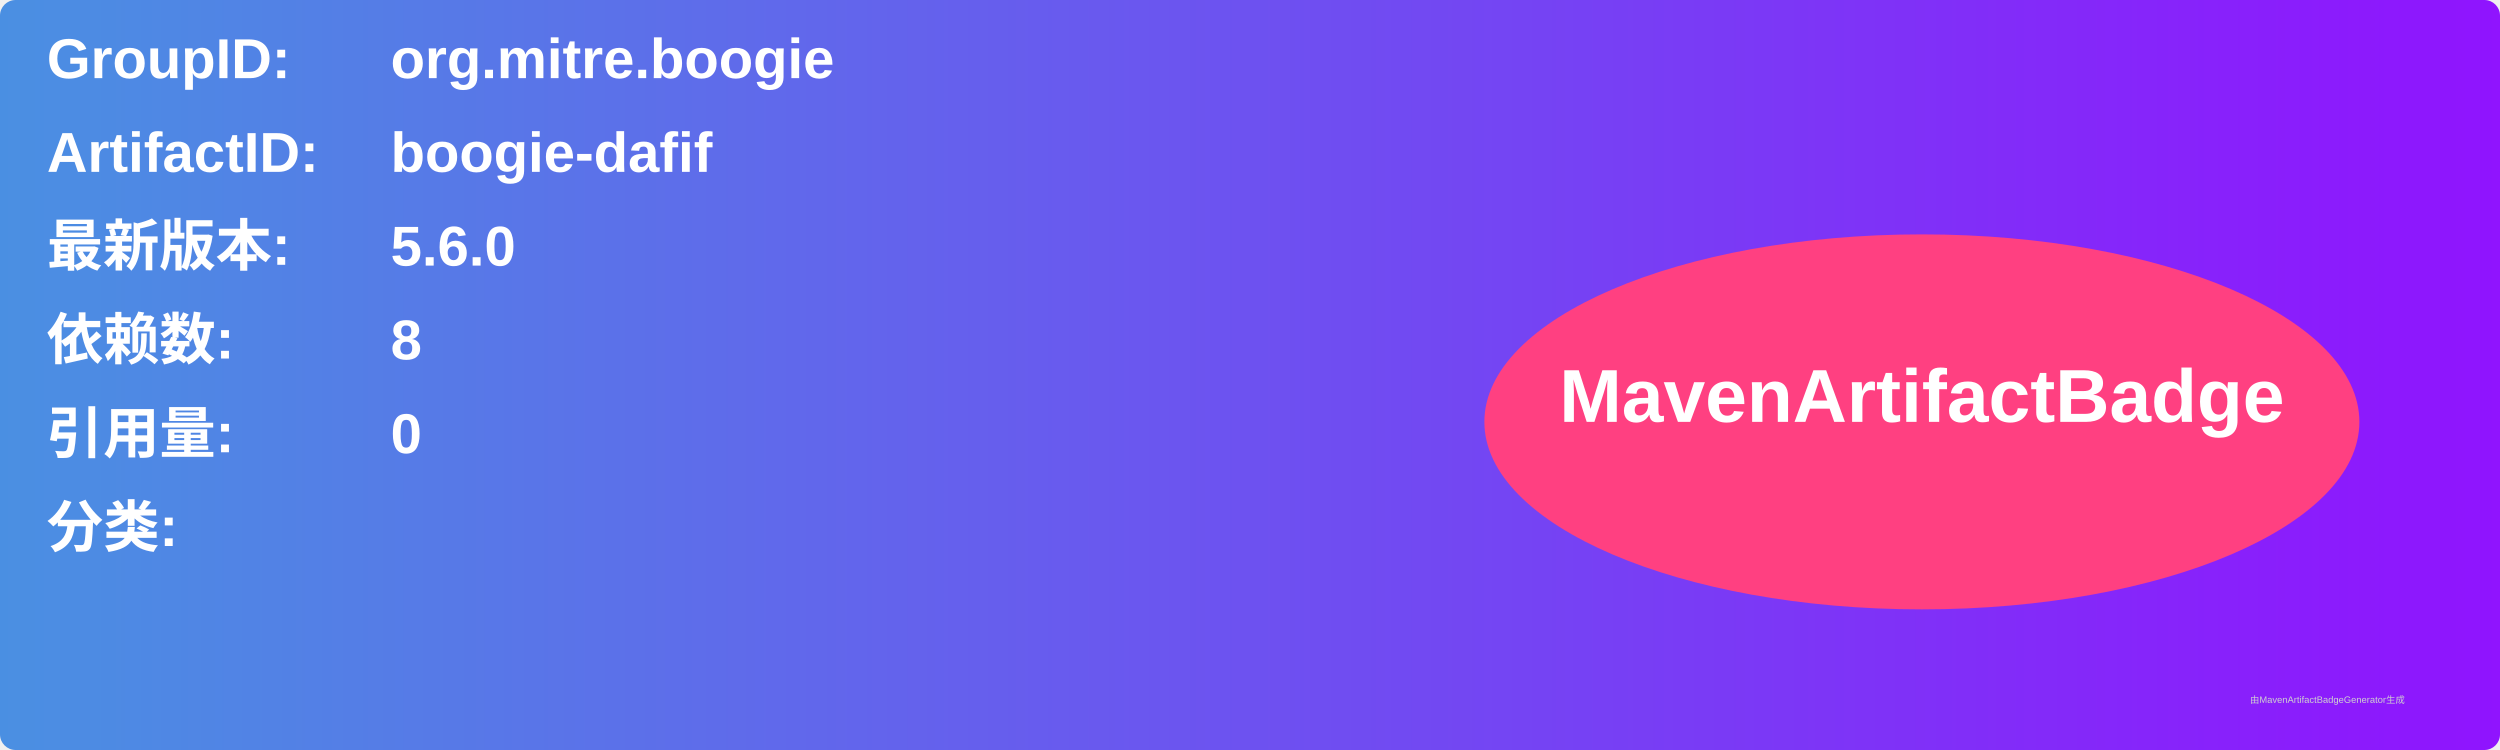
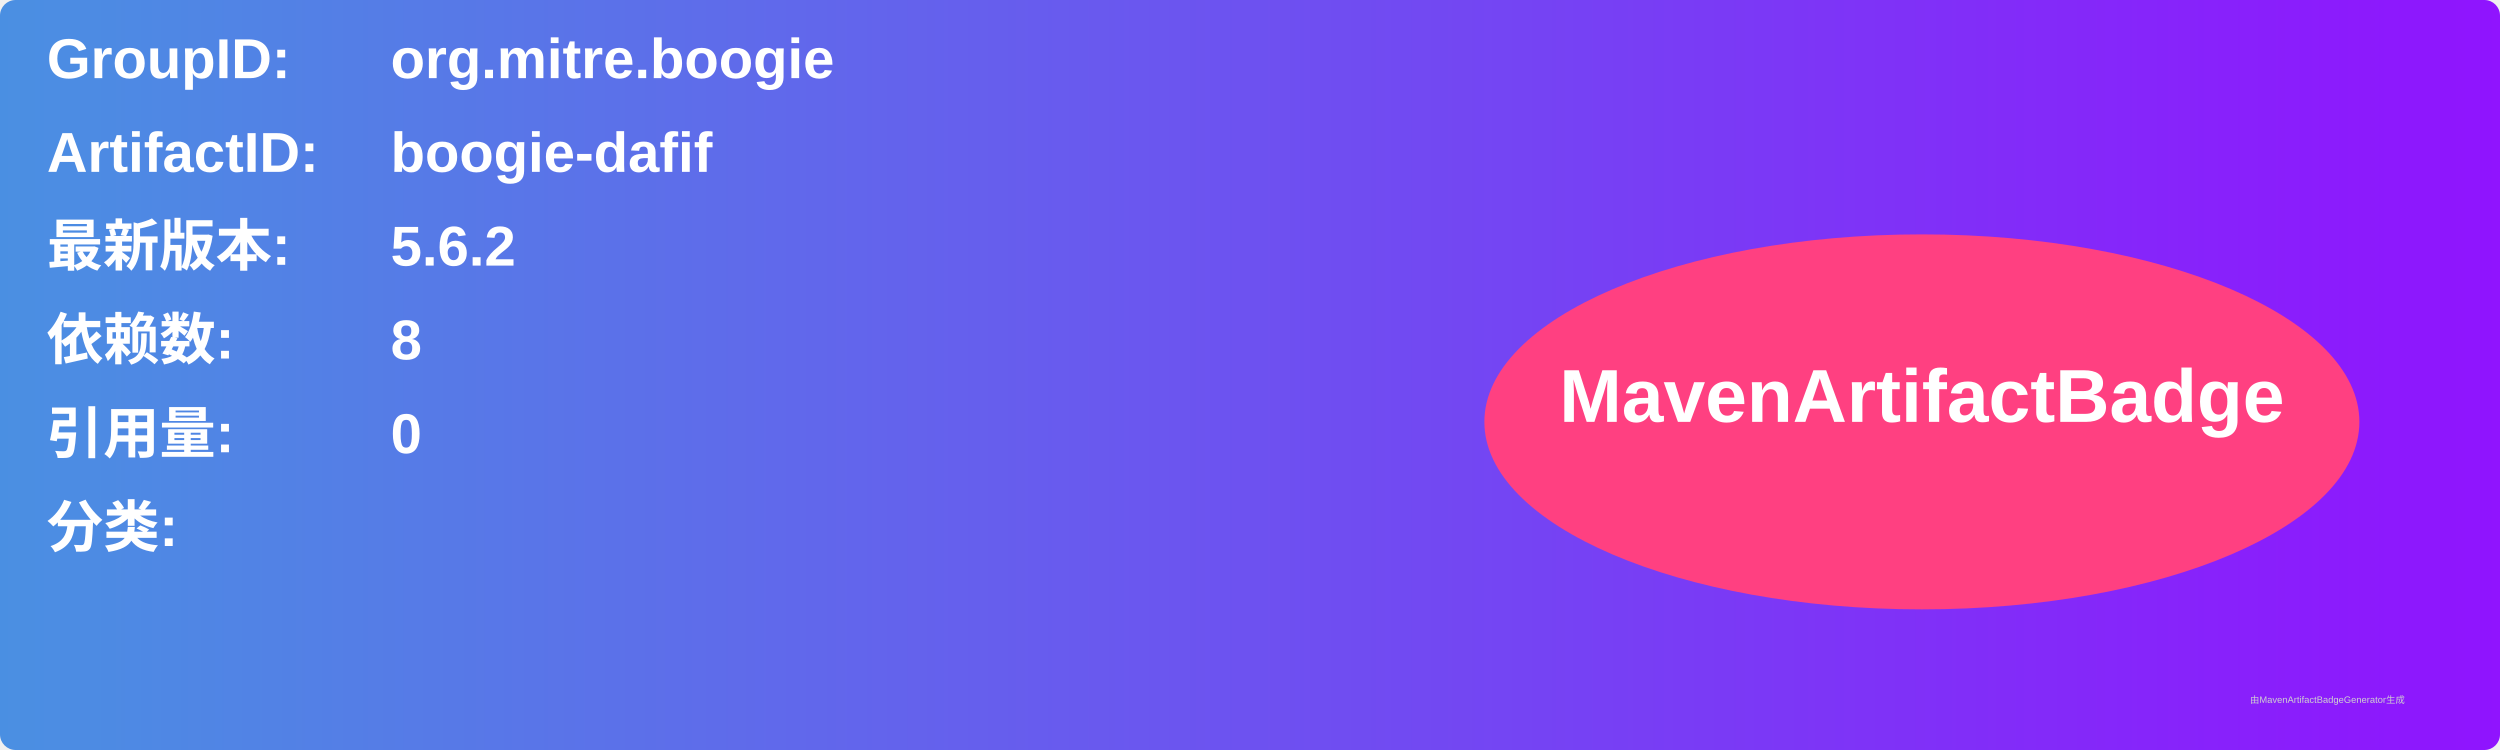
<svg xmlns="http://www.w3.org/2000/svg" width="800" height="240" viewBox="0 0 800 240">
  <linearGradient id="grad" x1="0%" y1="0%" x2="100%" y2="0%">
    <stop offset="0%" stop-color="#4a90e2" />
    <stop offset="100%" stop-color="#9013fe" />
  </linearGradient>
  <rect width="100%" height="100%" rx="5" ry="5" fill="url(#grad)" />
  <g transform="translate(15, 15)">
    <text x="0" y="10" font-family="Arial" font-size="18" fill="white" font-weight="bold" width="260">GroupID:</text>
    <text x="110" y="10" font-family="Arial" font-size="18" fill="white" font-weight="bold" width="460">org.mitre.boogie</text>
    <text x="0" y="40" font-family="Arial" font-size="18" fill="white" font-weight="bold" width="260">ArtifactID:</text>
    <text x="110" y="40" font-family="Arial" font-size="18" fill="white" font-weight="bold" width="460">boogie-dafif</text>
    <text x="0" y="70" font-family="Arial" font-size="18" fill="white" font-weight="bold">最新版本:</text>
    <text x="110" y="70" font-family="Arial" font-size="18" fill="white" font-weight="bold">
-       <tspan font-weight="bold">5.6.0</tspan>
+       <tspan font-weight="bold">5.6.2</tspan>
    </text>
    <text x="0" y="100" font-family="Arial" font-size="18" fill="white" font-weight="bold">依赖数: </text>
    <text x="110" y="100" font-family="Arial" font-size="18" fill="white">
      <tspan font-weight="bold">8</tspan>
    </text>
    <text x="0" y="130" font-family="Arial" font-size="18" fill="white" font-weight="bold">引用量: </text>
    <text x="110" y="130" font-family="Arial" font-size="18" fill="white">
      <tspan font-weight="bold">0</tspan>
    </text>
    <text x="0" y="160" font-family="Arial" font-size="18" fill="white" font-weight="bold">分类:</text>
    <text x="10" y="190" font-family="Arial" font-size="10" fill="white">
      <tspan font-weight="bold" />
    </text>
    <ellipse cx="600" cy="120" rx="140" ry="60" fill="#ff4081" />
    <text x="600" y="120" text-anchor="middle" font-family="Arial" font-size="24" fill="white" font-weight="bold">MavenArtifactBadge</text>
  </g>
  <text x="720" y="225" font-family="Arial" font-size="3" fill="#d0d0d0">由MavenArtifactBadgeGenerator生成</text>
</svg>
